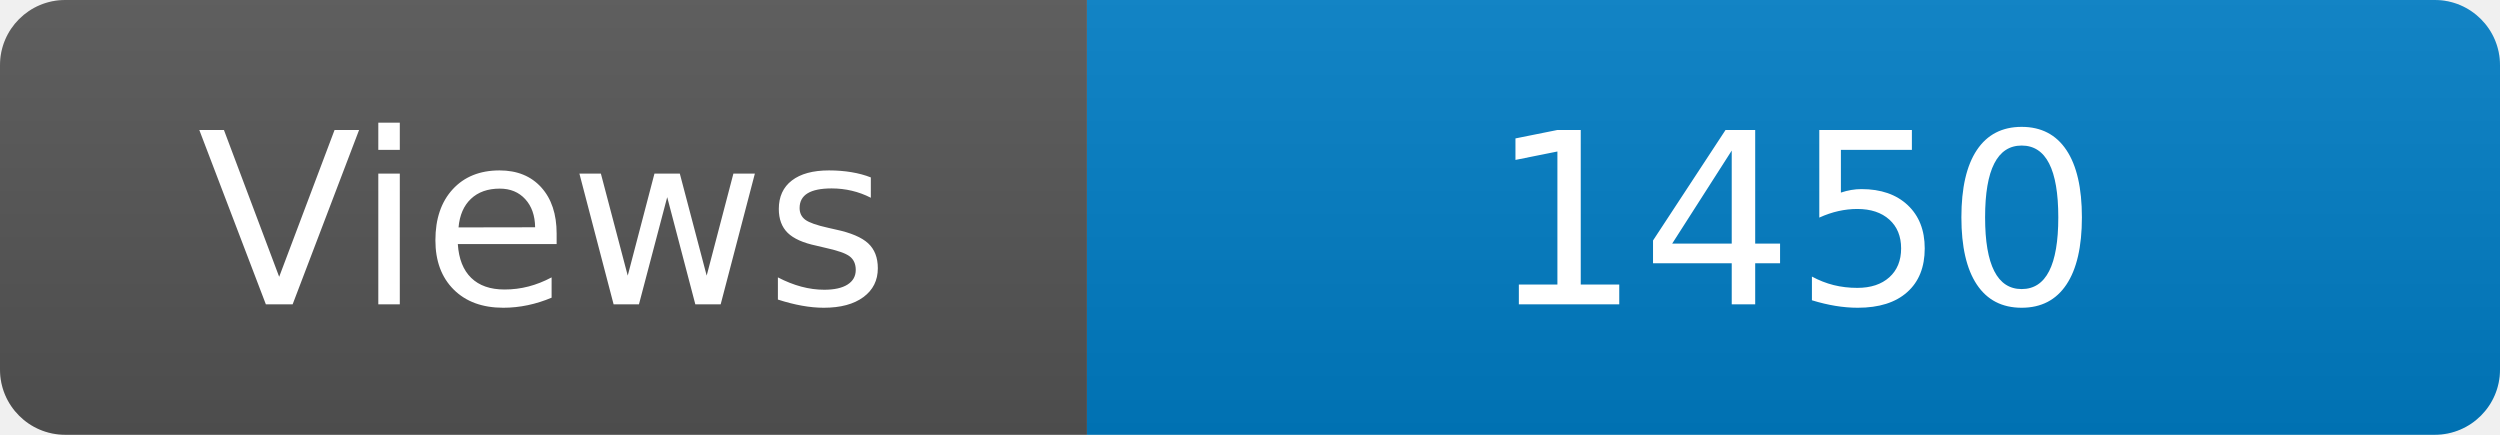
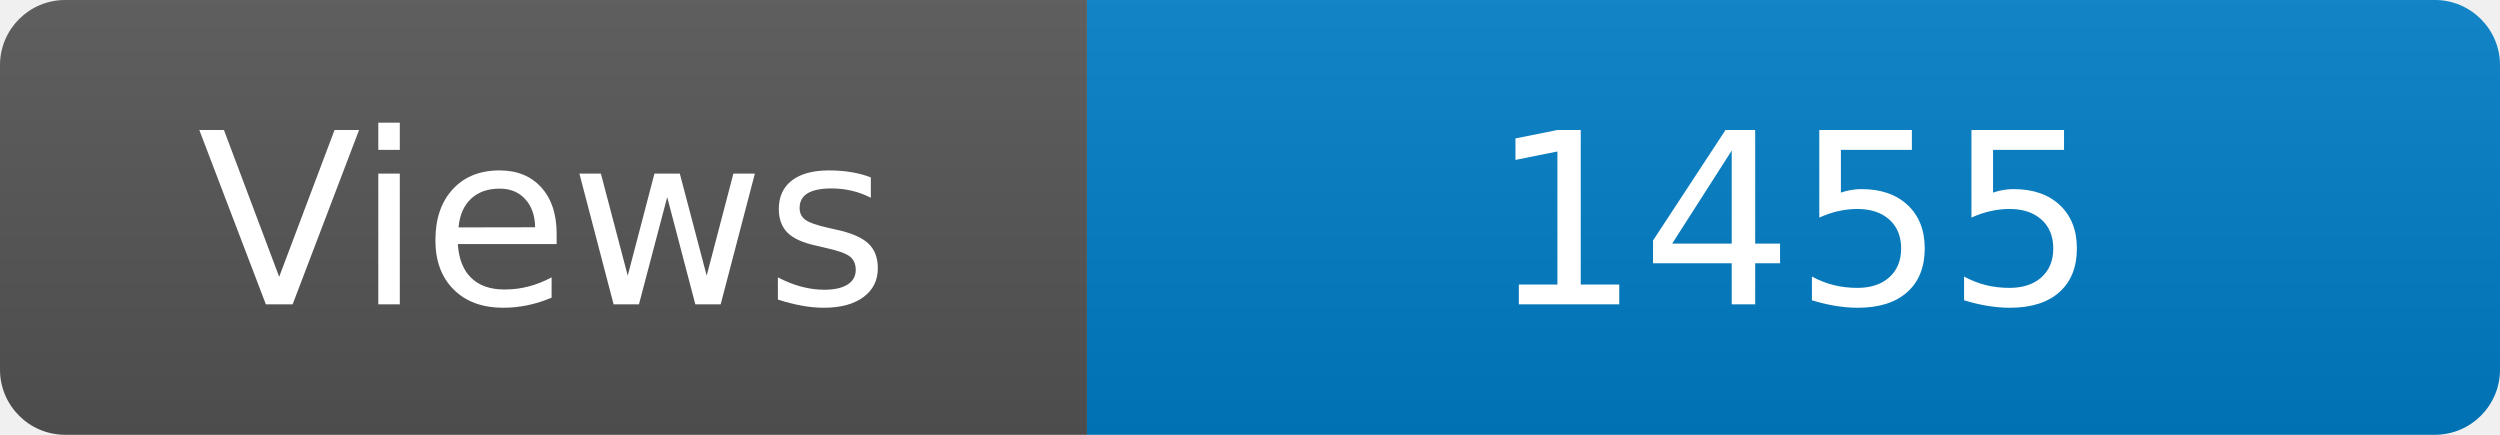
<svg xmlns="http://www.w3.org/2000/svg" width="115" height="20" role="img" aria-label="Maintained?: yes">
  <linearGradient id="s" x2="0" y2="100%">
    <stop offset="0" stop-color="#bbb" stop-opacity=".1" />
    <stop offset="1" stop-opacity=".1" />
  </linearGradient>
  <clipPath id="r">
    <rect width="115" height="20" rx="3" fill="#fff" />
  </clipPath>
  <g clip-path="url(#r)">
    <rect width="50" height="20" fill="#555" />
    <rect x="50" width="160" height="20" fill="#007ec6" />
    <rect width="115" height="20" fill="url(#s)" />
  </g>
  <g fill="#fff" text-anchor="middle" font-family="Verdana,Geneva,DejaVu Sans,sans-serif" font-size="110">
    <text x="250" y="140" transform="scale(.1)" fill="#fff">Views</text>
-     <text x="825" y="140" transform="scale(.1)" fill="#fff">1450</text>
+     <text x="825" y="140" transform="scale(.1)" fill="#fff">1455</text>
  </g>
</svg>
